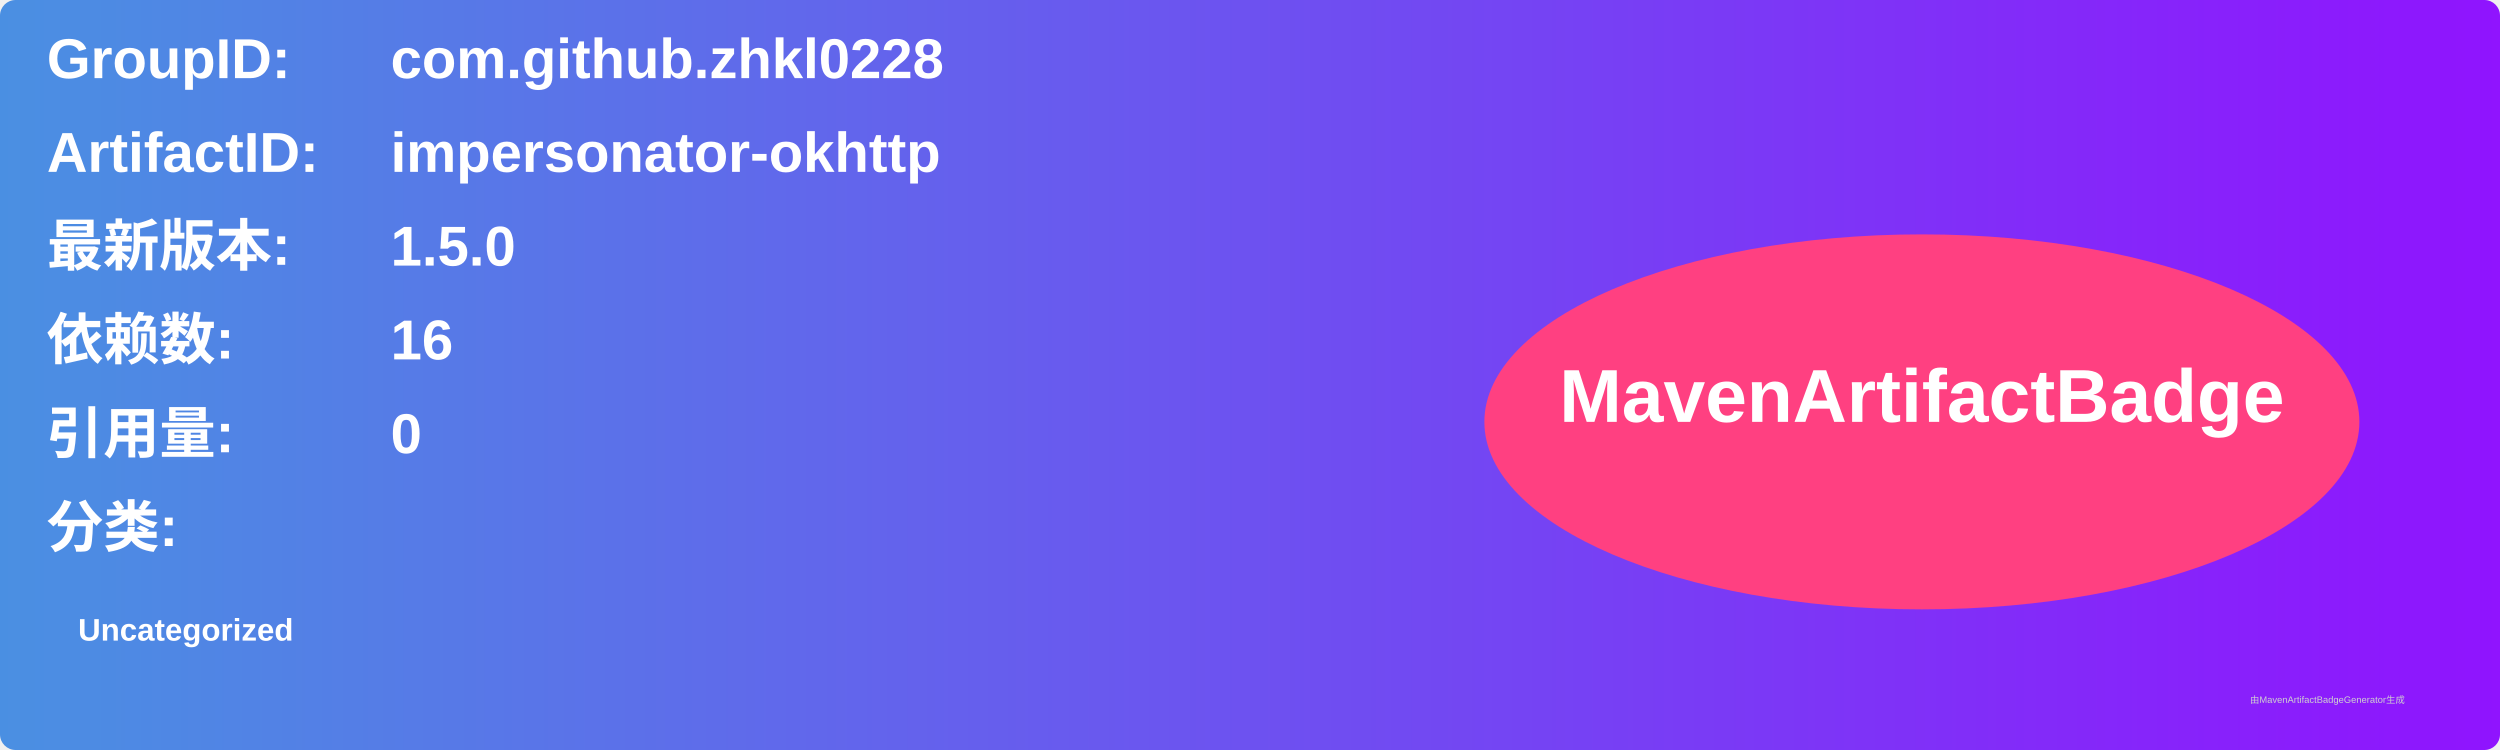
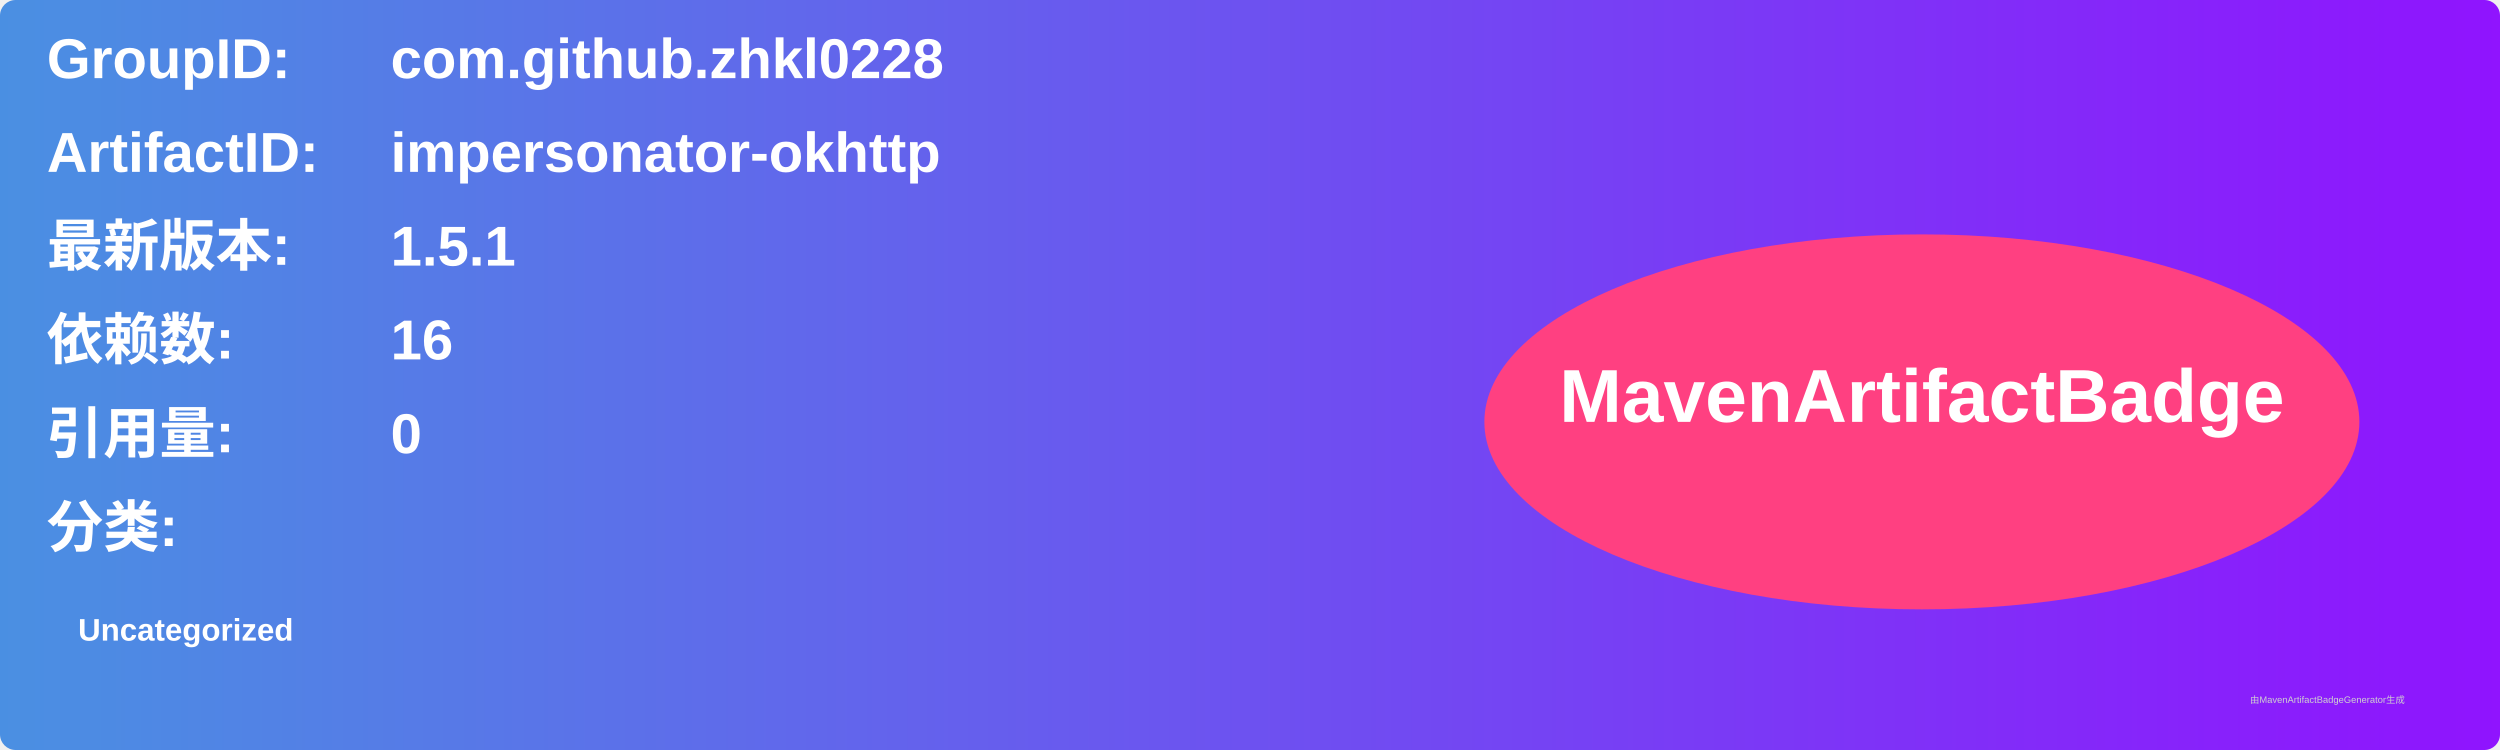
<svg xmlns="http://www.w3.org/2000/svg" width="800" height="240" viewBox="0 0 800 240">
  <linearGradient id="grad" x1="0%" y1="0%" x2="100%" y2="0%">
    <stop offset="0%" stop-color="#4a90e2" />
    <stop offset="100%" stop-color="#9013fe" />
  </linearGradient>
  <rect width="100%" height="100%" rx="5" ry="5" fill="url(#grad)" />
  <g transform="translate(15, 15)">
    <text x="0" y="10" font-family="Arial" font-size="18" fill="white" font-weight="bold" width="260">GroupID:</text>
    <text x="110" y="10" font-family="Arial" font-size="18" fill="white" font-weight="bold" width="460">com.github.zhkl0228</text>
    <text x="0" y="40" font-family="Arial" font-size="18" fill="white" font-weight="bold" width="260">ArtifactID:</text>
    <text x="110" y="40" font-family="Arial" font-size="18" fill="white" font-weight="bold" width="460">impersonator-okhttp</text>
    <text x="0" y="70" font-family="Arial" font-size="18" fill="white" font-weight="bold">最新版本:</text>
    <text x="110" y="70" font-family="Arial" font-size="18" fill="white" font-weight="bold">
-       <tspan font-weight="bold">1.5.0</tspan>
+       <tspan font-weight="bold">1.5.1</tspan>
    </text>
    <text x="0" y="100" font-family="Arial" font-size="18" fill="white" font-weight="bold">依赖数: </text>
    <text x="110" y="100" font-family="Arial" font-size="18" fill="white">
      <tspan font-weight="bold">16</tspan>
    </text>
    <text x="0" y="130" font-family="Arial" font-size="18" fill="white" font-weight="bold">引用量: </text>
    <text x="110" y="130" font-family="Arial" font-size="18" fill="white">
      <tspan font-weight="bold">0</tspan>
    </text>
    <text x="0" y="160" font-family="Arial" font-size="18" fill="white" font-weight="bold">分类:</text>
    <text x="10" y="190" font-family="Arial" font-size="10" fill="white">
      <tspan font-weight="bold">Uncategorized</tspan>
    </text>
    <ellipse cx="600" cy="120" rx="140" ry="60" fill="#ff4081" />
    <text x="600" y="120" text-anchor="middle" font-family="Arial" font-size="24" fill="white" font-weight="bold">MavenArtifactBadge</text>
  </g>
  <text x="720" y="225" font-family="Arial" font-size="3" fill="#d0d0d0">由MavenArtifactBadgeGenerator生成</text>
</svg>
